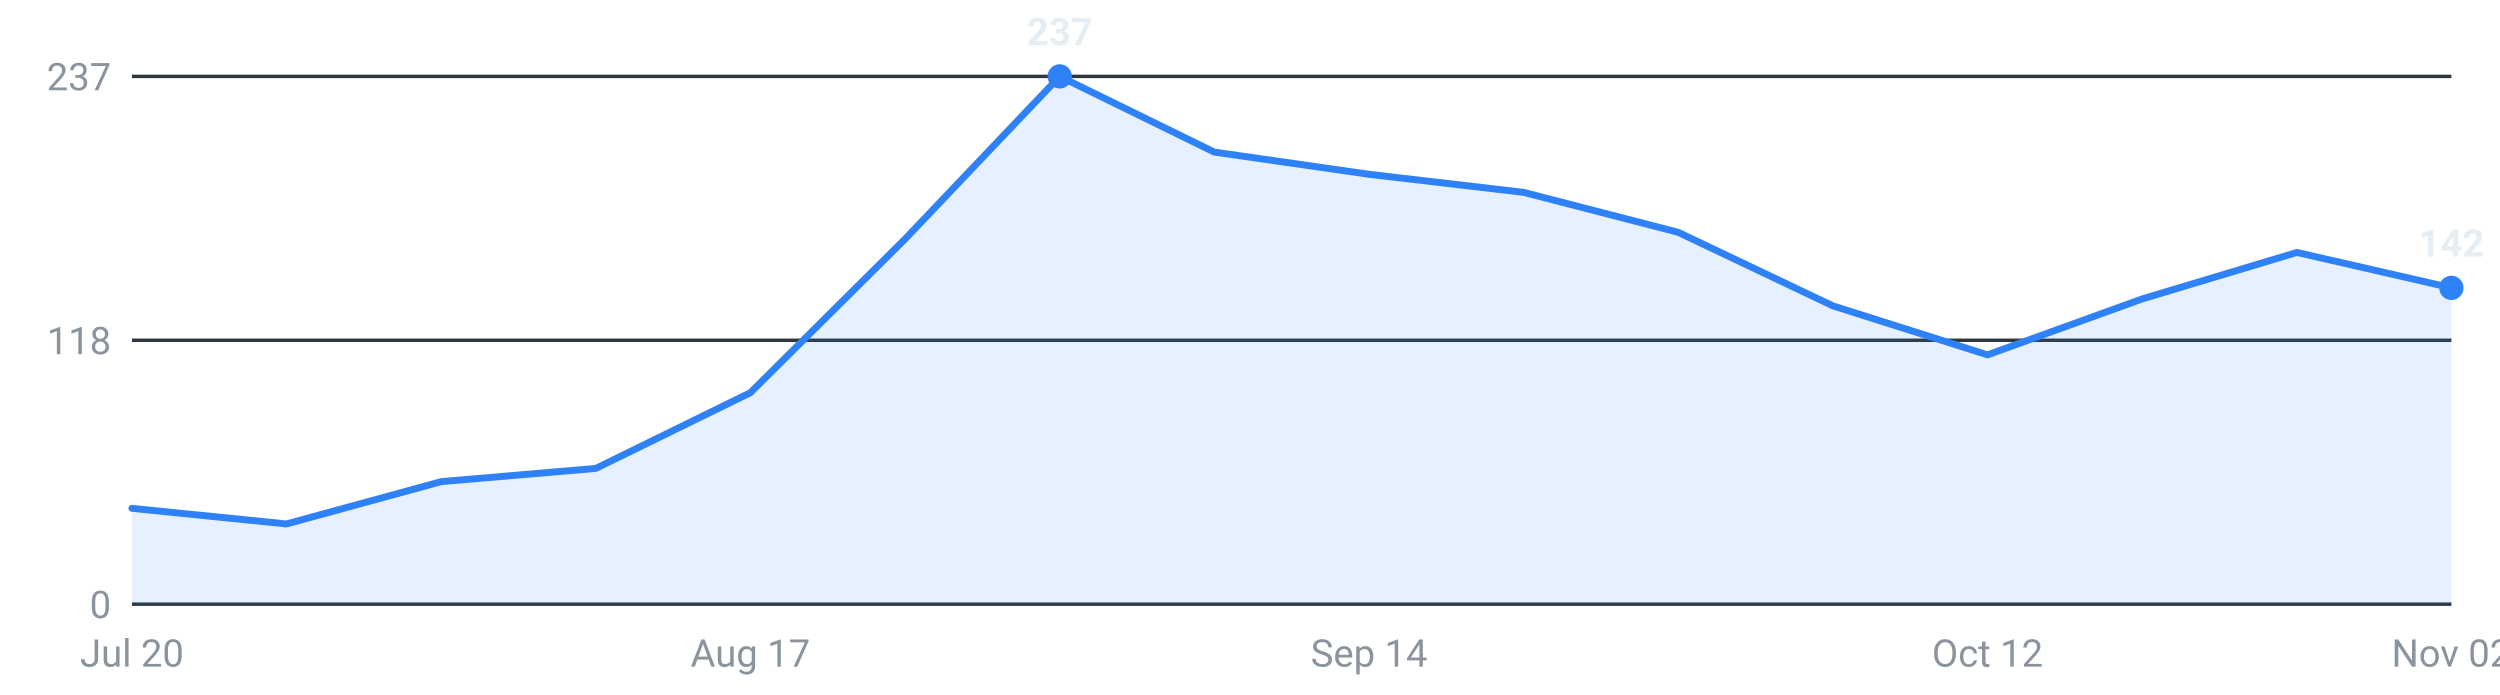
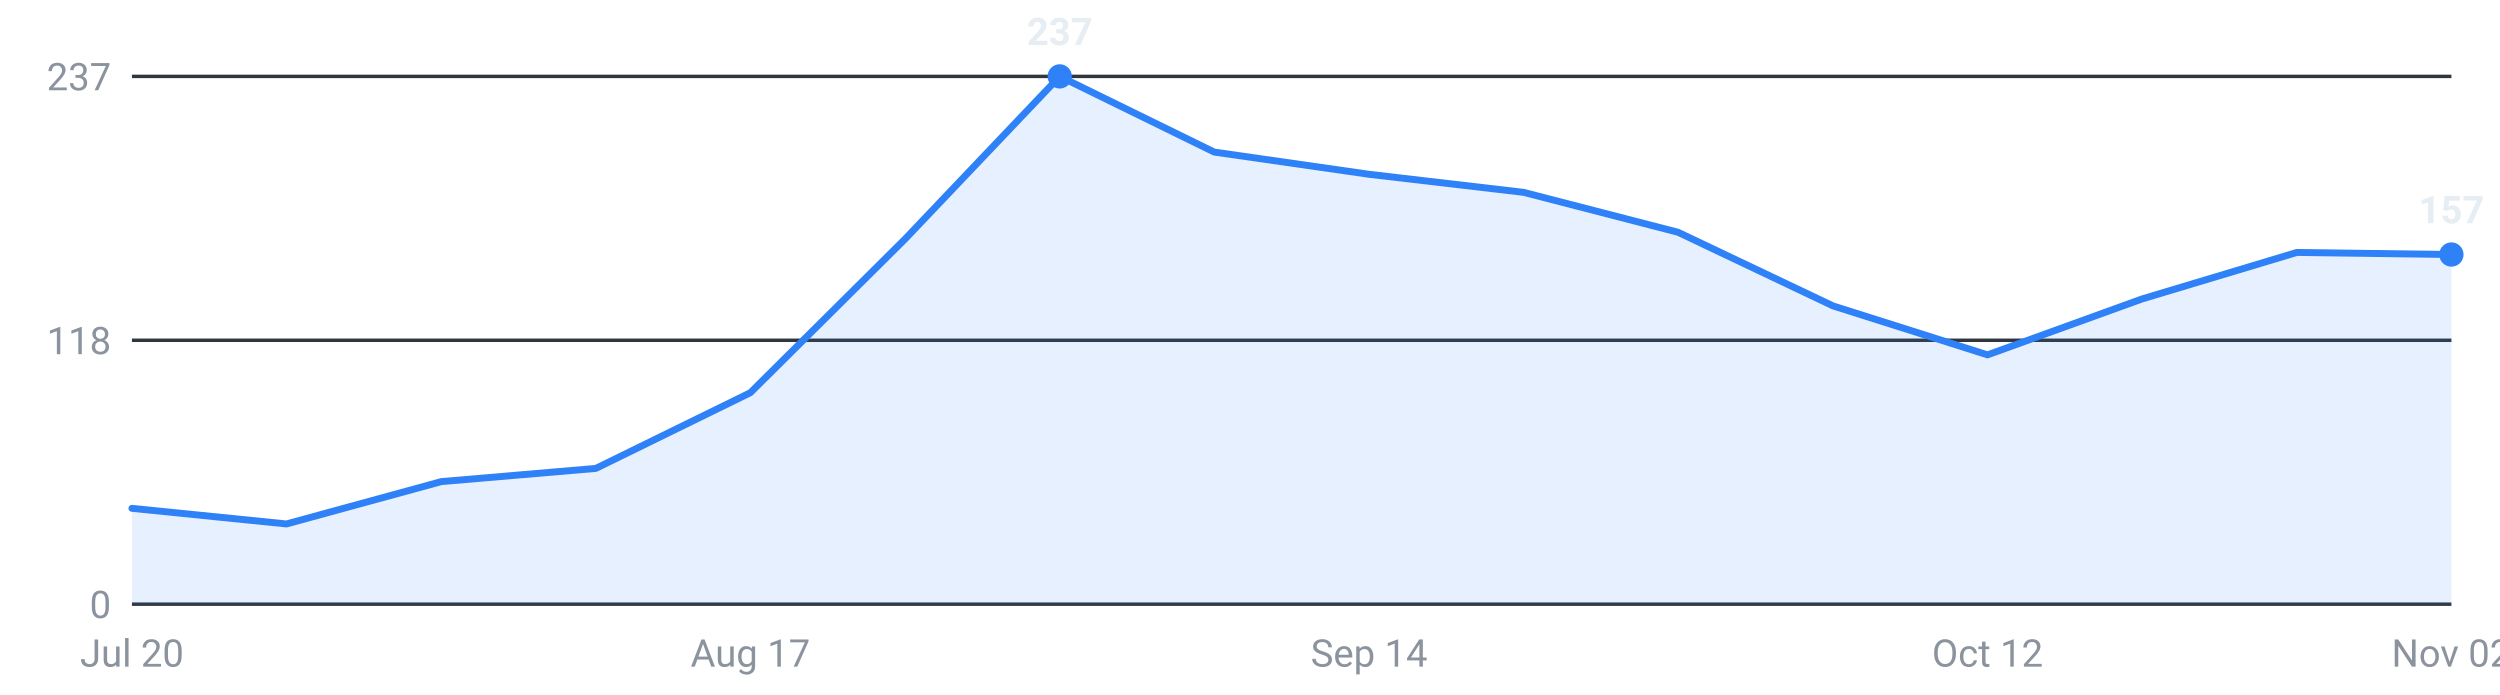
<svg xmlns="http://www.w3.org/2000/svg" viewBox="0 0 720 200" width="720" height="200" role="img" aria-label="Internships posted per week, last 16 weeks">
  <g font-family="-apple-system,Segoe UI,Roboto,sans-serif" font-size="11">
    <line x1="38" y1="174.0" x2="706" y2="174.0" stroke="#30363d" stroke-width="1" />
    <text x="32" y="178.0" text-anchor="end" fill="#8b949e">0</text>
    <line x1="38" y1="98.0" x2="706" y2="98.0" stroke="#30363d" stroke-width="1" />
    <text x="32" y="102.0" text-anchor="end" fill="#8b949e">118</text>
    <line x1="38" y1="22.0" x2="706" y2="22.0" stroke="#30363d" stroke-width="1" />
    <text x="32" y="26.0" text-anchor="end" fill="#8b949e">237</text>
-     <path d="M38.0,174 L38.0,146.4 L82.5,150.9 L127.1,138.7 L171.6,134.9 L216.1,113.1 L260.7,68.8 L305.2,22.0 L349.7,43.8 L394.3,50.2 L438.8,55.4 L483.3,66.9 L527.9,88.1 L572.4,102.2 L616.9,86.1 L661.5,72.7 L706.0,82.9 L706.0,174 Z" fill="#2f81f7" fill-opacity="0.12" />
-     <polyline points="38.0,146.4 82.5,150.9 127.1,138.7 171.6,134.9 216.1,113.1 260.7,68.8 305.2,22.0 349.7,43.8 394.3,50.2 438.8,55.4 483.3,66.9 527.9,88.1 572.4,102.2 616.9,86.1 661.5,72.7 706.0,82.9" fill="none" stroke="#2f81f7" stroke-width="2" stroke-linejoin="round" stroke-linecap="round" />
+     <path d="M38.0,174 L38.0,146.4 L82.5,150.9 L127.1,138.7 L171.6,134.9 L216.1,113.1 L260.7,68.8 L305.2,22.0 L349.7,43.8 L394.3,50.2 L438.8,55.4 L483.3,66.9 L527.9,88.1 L572.4,102.2 L616.9,86.1 L661.5,72.7 L706.0,73.3 L706.0,174 Z" fill="#2f81f7" fill-opacity="0.12" />
+     <polyline points="38.0,146.4 82.5,150.9 127.1,138.7 171.6,134.9 216.1,113.1 260.7,68.8 305.2,22.0 349.7,43.8 394.3,50.2 438.8,55.4 483.3,66.9 527.9,88.1 572.4,102.2 616.9,86.1 661.5,72.7 706.0,73.3" fill="none" stroke="#2f81f7" stroke-width="2" stroke-linejoin="round" stroke-linecap="round" />
    <circle cx="305.2" cy="22.0" r="3.5" fill="#2f81f7" />
    <text x="305.2" y="13.0" text-anchor="middle" fill="#e6edf3" font-weight="600">237</text>
-     <circle cx="706.0" cy="82.9" r="3.5" fill="#2f81f7" />
-     <text x="706.0" y="73.9" text-anchor="middle" fill="#e6edf3" font-weight="600">142</text>
+     <circle cx="706.0" cy="73.3" r="3.5" fill="#2f81f7" />
+     <text x="706.0" y="64.3" text-anchor="middle" fill="#e6edf3" font-weight="600">157</text>
    <text x="38.0" y="192" text-anchor="middle" fill="#8b949e">Jul 20</text>
    <text x="216.1" y="192" text-anchor="middle" fill="#8b949e">Aug 17</text>
    <text x="394.3" y="192" text-anchor="middle" fill="#8b949e">Sep 14</text>
    <text x="572.4" y="192" text-anchor="middle" fill="#8b949e">Oct 12</text>
    <text x="706.0" y="192" text-anchor="middle" fill="#8b949e">Nov 02</text>
  </g>
</svg>
